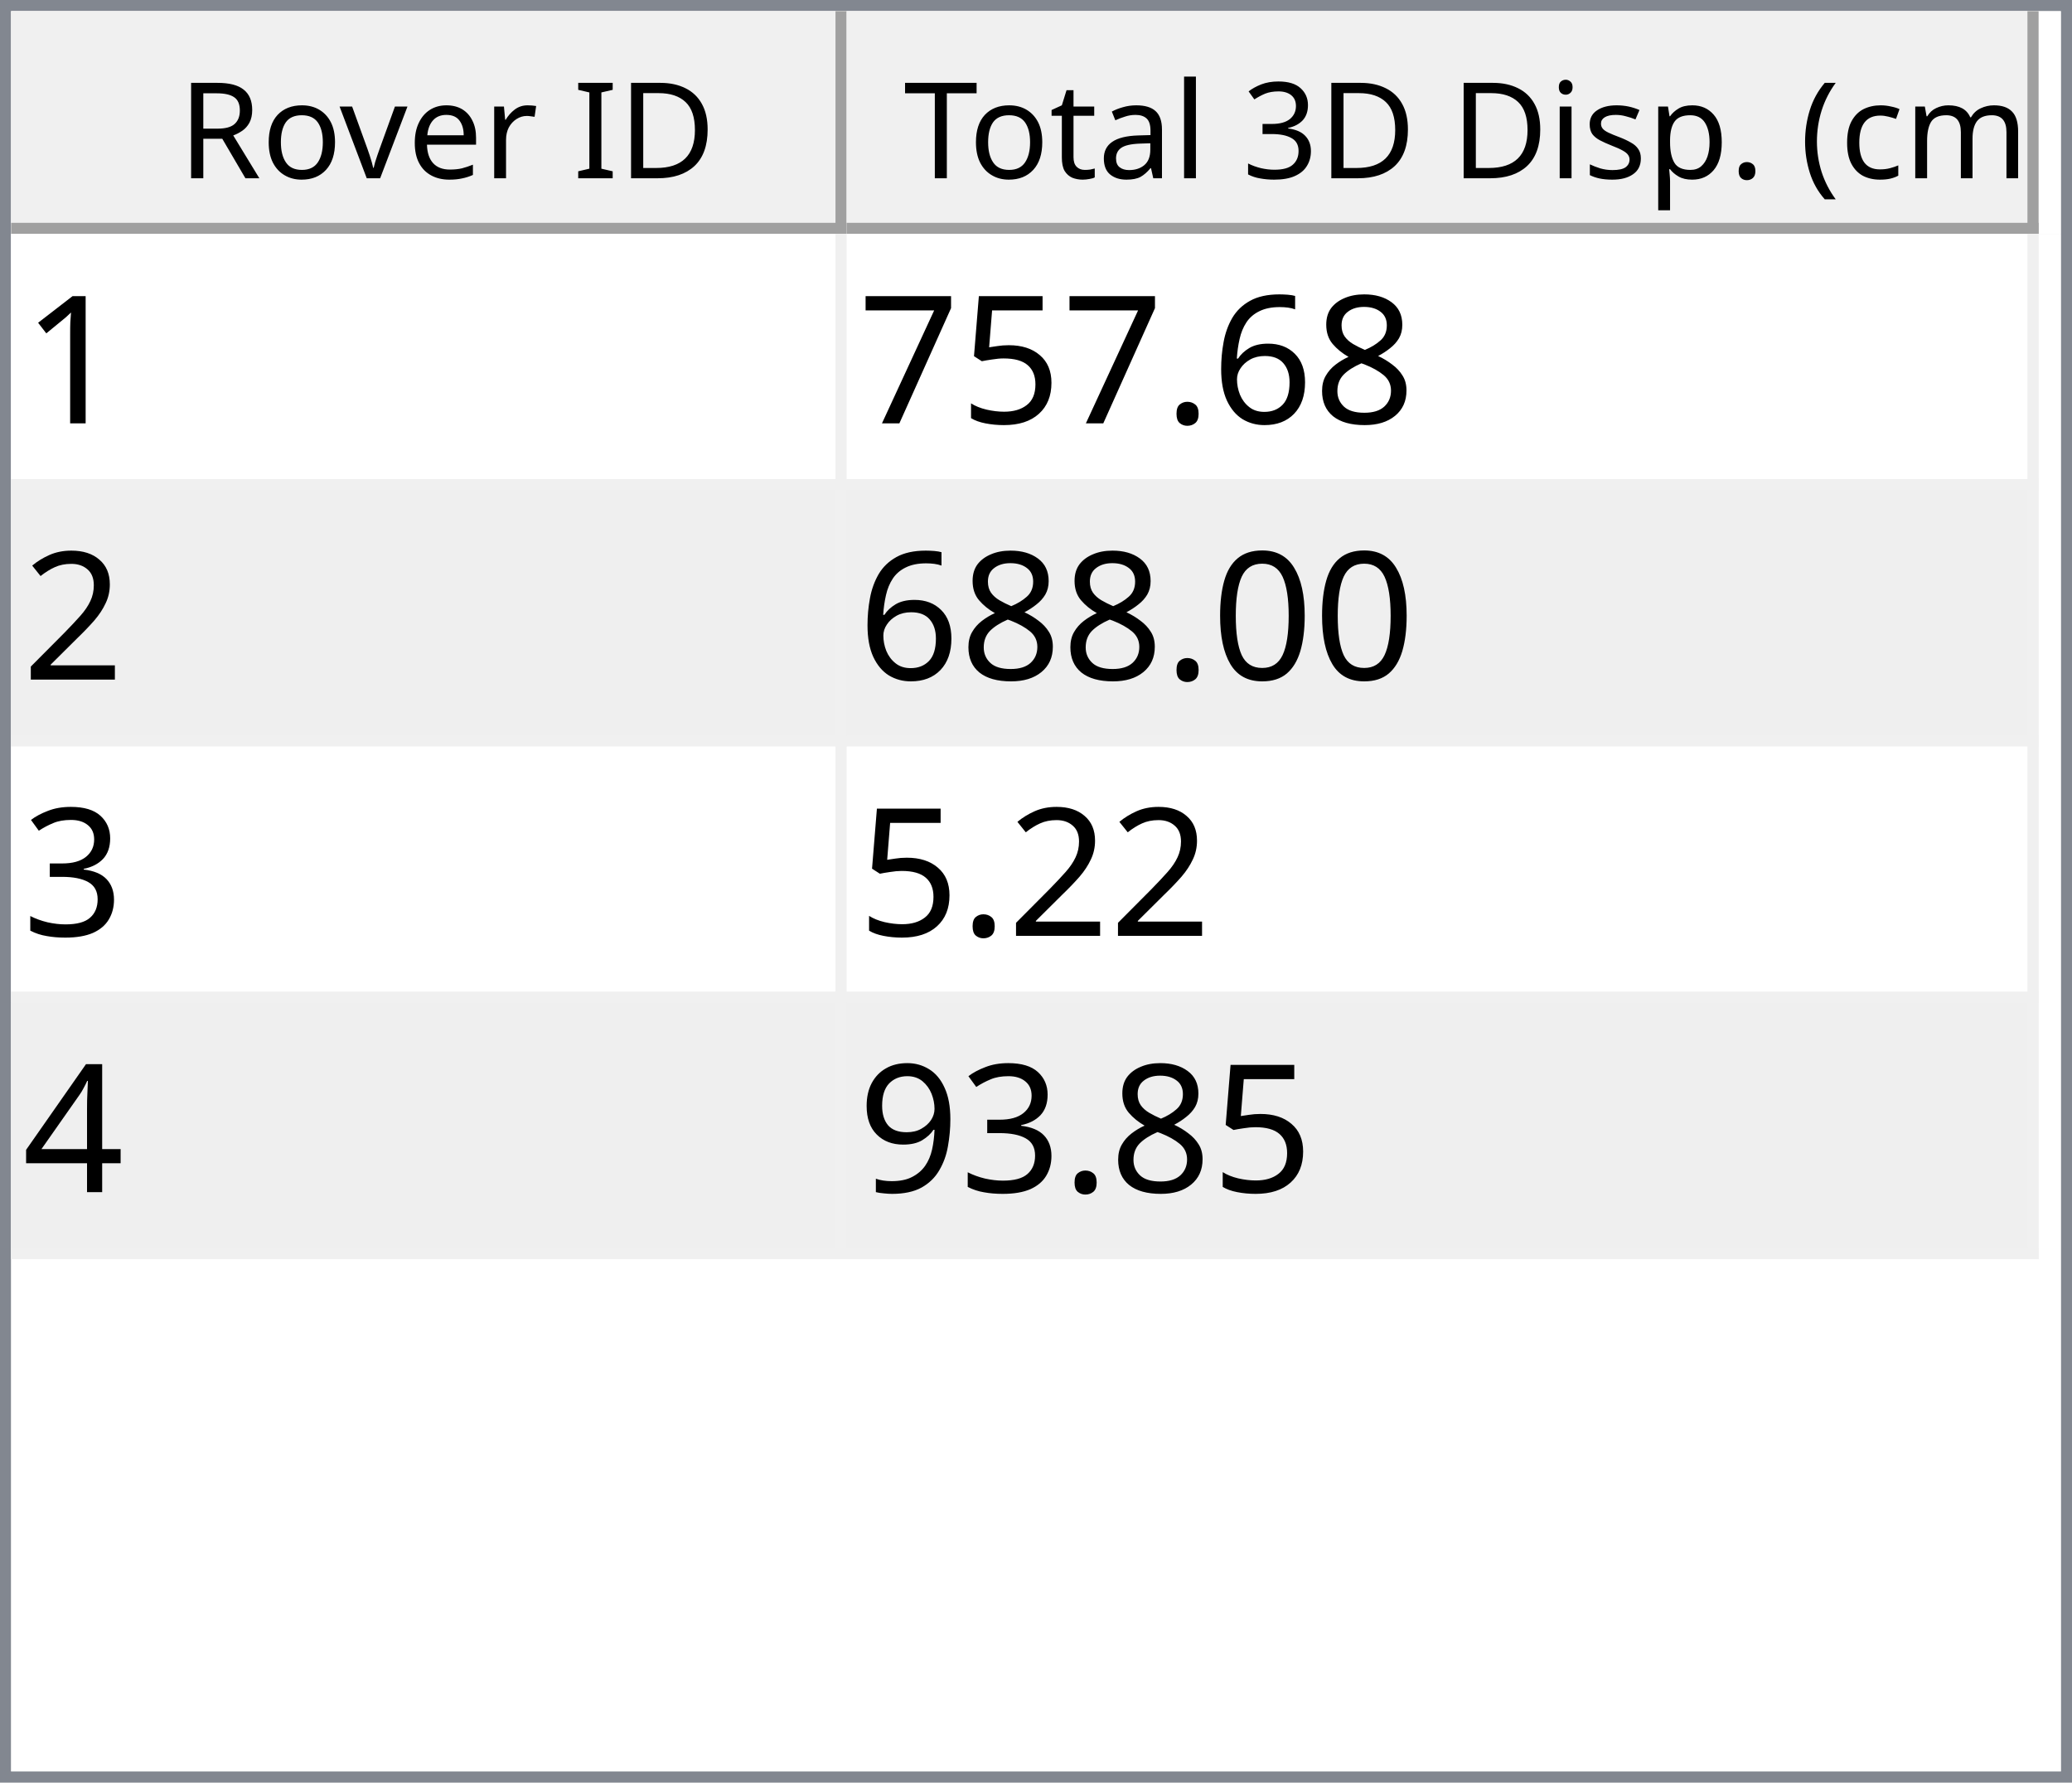
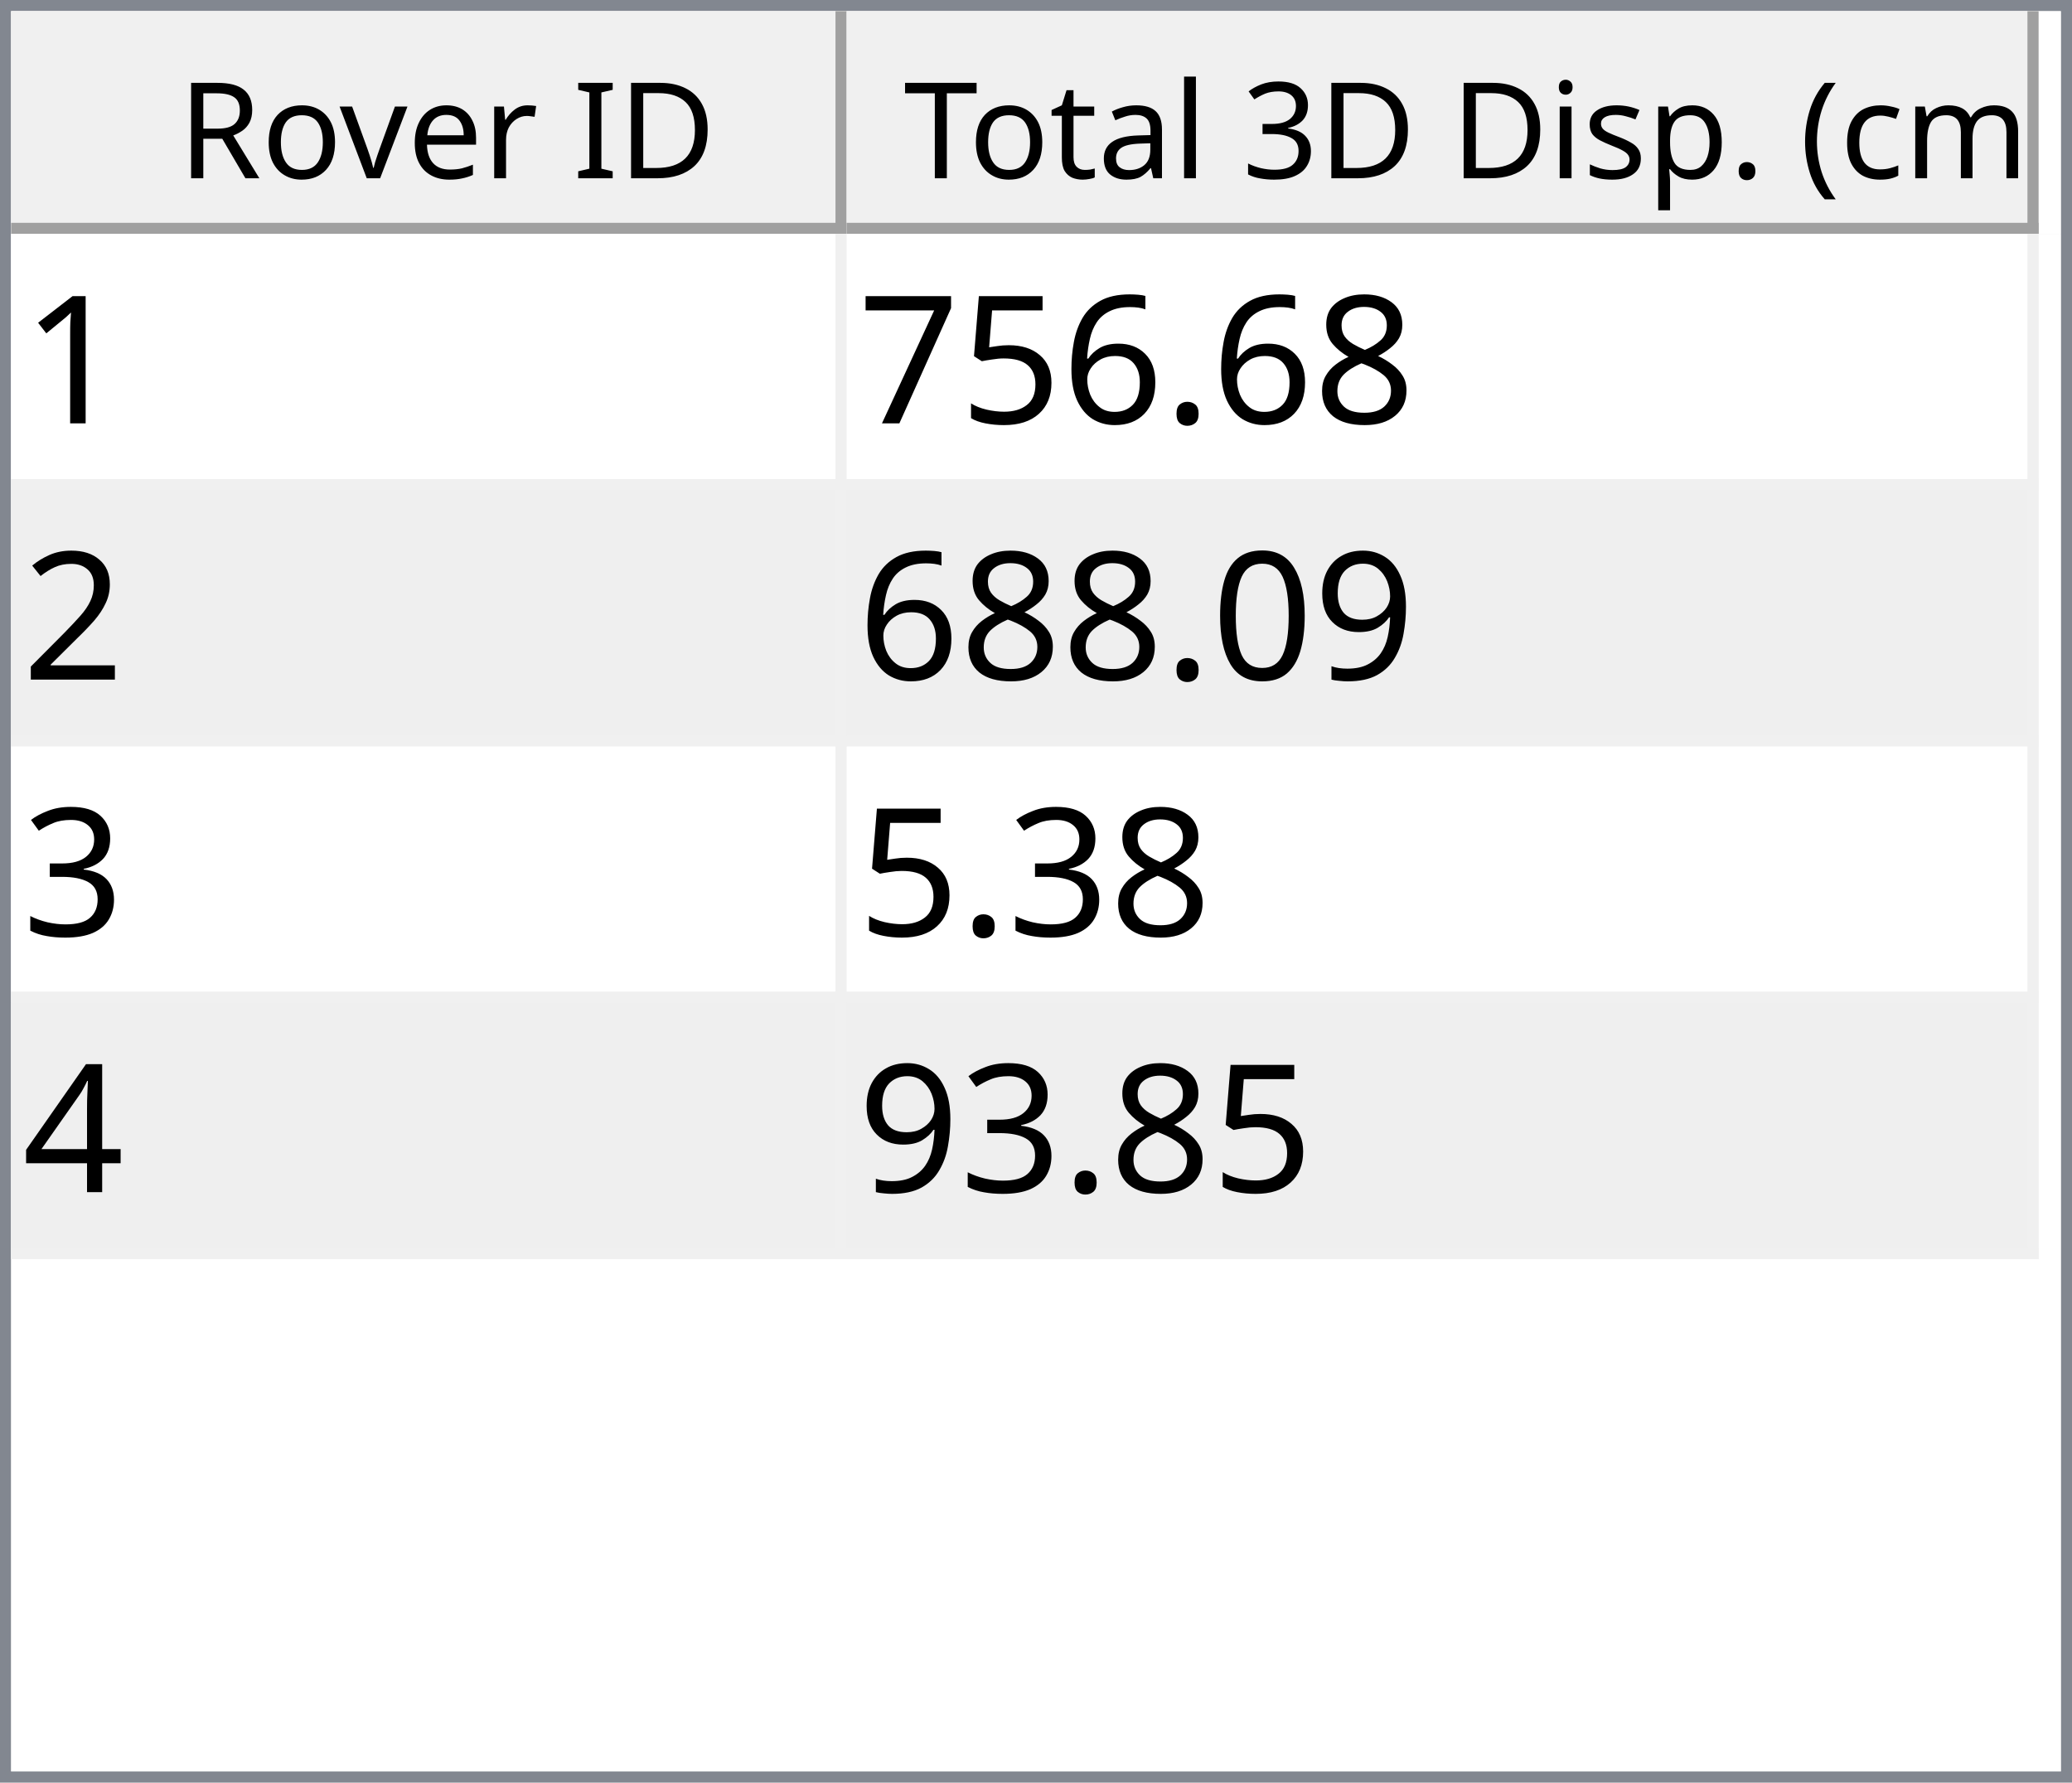
<svg xmlns="http://www.w3.org/2000/svg" style="fill-opacity:1; color-rendering:auto; color-interpolation:auto; text-rendering:auto; stroke:black; stroke-linecap:square; stroke-miterlimit:10; shape-rendering:auto; stroke-opacity:1; fill:black; stroke-dasharray:none; font-weight:normal; stroke-width:1; font-family:'Dialog'; font-style:normal; stroke-linejoin:miter; font-size:12px; stroke-dashoffset:0; image-rendering:auto;" width="186" height="160">
  <defs id="genericDefs" />
  <g>
    <defs id="defs1">
      <clipPath clipPathUnits="userSpaceOnUse" id="clipPath1">
        <path d="M0 0 L186 0 L186 160 L0 160 L0 0 Z" />
      </clipPath>
      <clipPath clipPathUnits="userSpaceOnUse" id="clipPath2">
        <path d="M0 0 L0 160 L186 160 L186 0 Z" />
      </clipPath>
      <clipPath clipPathUnits="userSpaceOnUse" id="clipPath3">
        <path d="M0 0 L0 20 L184 20 L184 0 Z" />
      </clipPath>
      <clipPath clipPathUnits="userSpaceOnUse" id="clipPath4">
        <path d="M0 0 L0 20 L75 20 L75 0 Z" />
      </clipPath>
      <clipPath clipPathUnits="userSpaceOnUse" id="clipPath5">
        <path d="M1 1 L1 19 L74 19 L74 1 Z" />
      </clipPath>
      <clipPath clipPathUnits="userSpaceOnUse" id="clipPath6">
        <path d="M0 0 L0 18 L73 18 L73 0 Z" />
      </clipPath>
      <clipPath clipPathUnits="userSpaceOnUse" id="clipPath7">
        <path d="M-0.5 -0.5 L-0.5 19.5 L74.5 19.5 L74.5 -0.5 Z" />
      </clipPath>
      <clipPath clipPathUnits="userSpaceOnUse" id="clipPath8">
        <path d="M0 0 L0 20 L107 20 L107 0 Z" />
      </clipPath>
      <clipPath clipPathUnits="userSpaceOnUse" id="clipPath9">
        <path d="M1 1 L1 19 L106 19 L106 1 Z" />
      </clipPath>
      <clipPath clipPathUnits="userSpaceOnUse" id="clipPath10">
        <path d="M0 0 L0 18 L105 18 L105 0 Z" />
      </clipPath>
      <clipPath clipPathUnits="userSpaceOnUse" id="clipPath11">
        <path d="M-0.5 -0.5 L-0.5 19.5 L106.5 19.5 L106.5 -0.5 Z" />
      </clipPath>
      <clipPath clipPathUnits="userSpaceOnUse" id="clipPath12">
        <path d="M0 0 L0 138 L184 138 L184 0 Z" />
      </clipPath>
      <clipPath clipPathUnits="userSpaceOnUse" id="clipPath13">
        <path d="M0 0 L0 92 L182 92 L182 0 Z" />
      </clipPath>
      <clipPath clipPathUnits="userSpaceOnUse" id="clipPath14">
        <path d="M-0.5 -0.5 L-0.5 91.5 L181.5 91.5 L181.5 -0.5 Z" />
      </clipPath>
      <clipPath clipPathUnits="userSpaceOnUse" id="clipPath15">
        <path d="M0 0 L0 22 L74 22 L74 0 Z" />
      </clipPath>
      <clipPath clipPathUnits="userSpaceOnUse" id="clipPath16">
        <path d="M0 0 L0 22 L106 22 L106 0 Z" />
      </clipPath>
      <font horiz-adv-x="64.551" id="font1">
        <font-face ascent="107.91" descent="25.098" units-per-em="100" style="font-style:normal; font-family:Segoe UI; font-weight:normal;" />
        <missing-glyph horiz-adv-x="64.551" d="M8.109 0 L8.109 68.266 L56.453 68.266 L56.453 0 L8.109 0 ZM15.328 7.234 L49.219 7.234 L49.219 61.031 L15.328 61.031 L15.328 7.234 Z" />
        <glyph unicode="D" horiz-adv-x="70.117" d="M9.188 0 L9.188 70.016 L28.516 70.016 Q65.531 70.016 65.531 35.891 Q65.531 19.672 55.25 9.836 Q44.969 0 27.734 0 L9.188 0 ZM17.391 62.594 L17.391 7.422 L27.828 7.422 Q41.609 7.422 49.273 14.797 Q56.938 22.172 56.938 35.688 Q56.938 62.594 28.328 62.594 L17.391 62.594 Z" />
        <glyph unicode="I" horiz-adv-x="26.611" d="M17.391 0 L9.188 0 L9.188 70.016 L17.391 70.016 L17.391 0 Z" />
        <glyph unicode=" " horiz-adv-x="27.393" d="" />
        <glyph unicode="r" horiz-adv-x="34.766" d="M34.188 41.891 Q32.078 43.5 28.125 43.5 Q23 43.5 19.555 38.672 Q16.109 33.844 16.109 25.484 L16.109 0 L8.109 0 L8.109 50 L16.109 50 L16.109 39.703 L16.312 39.703 Q18.016 44.969 21.531 47.922 Q25.047 50.875 29.391 50.875 Q32.516 50.875 34.188 50.203 L34.188 41.891 Z" />
        <glyph unicode="e" horiz-adv-x="52.295" d="M48.297 23 L12.984 23 Q13.188 14.656 17.484 10.109 Q21.781 5.562 29.297 5.562 Q37.75 5.562 44.828 11.141 L44.828 3.609 Q38.234 -1.172 27.391 -1.172 Q16.797 -1.172 10.742 5.641 Q4.688 12.453 4.688 24.812 Q4.688 36.469 11.305 43.82 Q17.922 51.172 27.734 51.172 Q37.547 51.172 42.922 44.828 Q48.297 38.484 48.297 27.203 L48.297 23 ZM40.094 29.781 Q40.047 36.719 36.75 40.578 Q33.453 44.438 27.594 44.438 Q21.922 44.438 17.969 40.383 Q14.016 36.328 13.094 29.781 L40.094 29.781 Z" />
        <glyph unicode="v" horiz-adv-x="47.9" d="M47.406 50 L27.484 0 L19.625 0 L0.688 50 L9.469 50 L22.172 13.672 Q23.578 9.672 23.922 6.688 L24.125 6.688 Q24.609 10.453 25.688 13.484 L38.969 50 L47.406 50 Z" />
        <glyph unicode="o" horiz-adv-x="58.594" d="M29 -1.172 Q17.922 -1.172 11.305 5.836 Q4.688 12.844 4.688 24.422 Q4.688 37.016 11.57 44.094 Q18.453 51.172 30.172 51.172 Q41.359 51.172 47.633 44.289 Q53.906 37.406 53.906 25.203 Q53.906 13.234 47.141 6.031 Q40.375 -1.172 29 -1.172 ZM29.594 44.438 Q21.875 44.438 17.383 39.188 Q12.891 33.938 12.891 24.703 Q12.891 15.828 17.43 10.695 Q21.969 5.562 29.594 5.562 Q37.359 5.562 41.531 10.594 Q45.703 15.625 45.703 24.906 Q45.703 34.281 41.531 39.359 Q37.359 44.438 29.594 44.438 Z" />
        <glyph unicode="R" horiz-adv-x="59.814" d="M59.375 0 L49.609 0 L37.891 19.625 Q36.281 22.359 34.766 24.289 Q33.25 26.219 31.664 27.438 Q30.078 28.656 28.25 29.219 Q26.422 29.781 24.125 29.781 L17.391 29.781 L17.391 0 L9.188 0 L9.188 70.016 L30.078 70.016 Q34.672 70.016 38.555 68.867 Q42.438 67.719 45.289 65.375 Q48.141 63.031 49.758 59.547 Q51.375 56.062 51.375 51.375 Q51.375 47.703 50.273 44.656 Q49.172 41.609 47.148 39.211 Q45.125 36.812 42.266 35.133 Q39.406 33.453 35.844 32.516 L35.844 32.328 Q37.594 31.547 38.891 30.547 Q40.188 29.547 41.359 28.18 Q42.531 26.812 43.68 25.078 Q44.828 23.344 46.234 21.047 L59.375 0 ZM17.391 62.594 L17.391 37.203 L28.516 37.203 Q31.594 37.203 34.203 38.133 Q36.812 39.062 38.719 40.797 Q40.625 42.531 41.703 45.047 Q42.781 47.562 42.781 50.688 Q42.781 56.297 39.141 59.445 Q35.5 62.594 28.609 62.594 L17.391 62.594 Z" />
        <glyph unicode=")" horiz-adv-x="30.176" d="M8.297 -15.922 L1.172 -15.922 Q16.406 2.344 16.406 26.812 Q16.406 51.469 1.078 70.016 L8.297 70.016 Q23.531 52.156 23.531 26.703 Q23.531 1.375 8.297 -15.922 Z" />
        <glyph unicode="m" horiz-adv-x="86.133" d="M79.109 0 L71.094 0 L71.094 28.719 Q71.094 37.016 68.531 40.727 Q65.969 44.438 59.906 44.438 Q54.781 44.438 51.195 39.75 Q47.609 35.062 47.609 28.516 L47.609 0 L39.594 0 L39.594 29.688 Q39.594 44.438 28.219 44.438 Q22.953 44.438 19.531 40.016 Q16.109 35.594 16.109 28.516 L16.109 0 L8.109 0 L8.109 50 L16.109 50 L16.109 42.094 L16.312 42.094 Q21.625 51.172 31.844 51.172 Q36.969 51.172 40.773 48.312 Q44.578 45.453 46 40.828 Q51.562 51.172 62.594 51.172 Q79.109 51.172 79.109 30.812 L79.109 0 Z" />
        <glyph unicode="c" horiz-adv-x="46.191" d="M42.188 2.297 Q36.422 -1.172 28.516 -1.172 Q17.828 -1.172 11.258 5.789 Q4.688 12.75 4.688 23.828 Q4.688 36.188 11.766 43.68 Q18.844 51.172 30.672 51.172 Q37.25 51.172 42.281 48.734 L42.281 40.531 Q36.719 44.438 30.375 44.438 Q22.703 44.438 17.797 38.945 Q12.891 33.453 12.891 24.516 Q12.891 15.719 17.508 10.641 Q22.125 5.562 29.891 5.562 Q36.422 5.562 42.188 9.906 L42.188 2.297 Z" />
        <glyph unicode="(" horiz-adv-x="30.176" d="M29.109 -15.922 L21.969 -15.922 Q6.844 1.375 6.844 26.703 Q6.844 52.156 21.969 70.016 L29.203 70.016 Q13.875 51.469 13.875 26.812 Q13.875 2.344 29.109 -15.922 Z" />
        <glyph unicode="." horiz-adv-x="21.68" d="M10.891 -1.078 Q8.641 -1.078 7.055 0.539 Q5.469 2.156 5.469 4.391 Q5.469 6.641 7.055 8.273 Q8.641 9.906 10.891 9.906 Q13.188 9.906 14.797 8.273 Q16.406 6.641 16.406 4.391 Q16.406 2.156 14.797 0.539 Q13.188 -1.078 10.891 -1.078 Z" />
        <glyph unicode="p" horiz-adv-x="58.789" d="M16.312 7.234 L16.109 7.234 L16.109 -23 L8.109 -23 L8.109 50 L16.109 50 L16.109 41.219 L16.312 41.219 Q22.219 51.172 33.594 51.172 Q43.266 51.172 48.688 44.461 Q54.109 37.75 54.109 26.469 Q54.109 13.922 48 6.375 Q41.891 -1.172 31.297 -1.172 Q21.578 -1.172 16.312 7.234 ZM16.109 27.391 L16.109 20.406 Q16.109 14.203 20.141 9.883 Q24.172 5.562 30.375 5.562 Q37.641 5.562 41.773 11.133 Q45.906 16.703 45.906 26.609 Q45.906 34.969 42.047 39.703 Q38.188 44.438 31.594 44.438 Q24.609 44.438 20.359 39.578 Q16.109 34.719 16.109 27.391 Z" />
        <glyph unicode="s" horiz-adv-x="42.432" d="M5.078 1.812 L5.078 10.406 Q11.625 5.562 19.484 5.562 Q30.031 5.562 30.031 12.594 Q30.031 14.594 29.125 15.992 Q28.219 17.391 26.68 18.461 Q25.141 19.531 23.07 20.383 Q21 21.234 18.609 22.172 Q15.281 23.484 12.766 24.828 Q10.25 26.172 8.57 27.859 Q6.891 29.547 6.031 31.695 Q5.172 33.844 5.172 36.719 Q5.172 40.234 6.789 42.945 Q8.406 45.656 11.086 47.484 Q13.766 49.312 17.211 50.242 Q20.656 51.172 24.312 51.172 Q30.812 51.172 35.938 48.922 L35.938 40.828 Q30.422 44.438 23.25 44.438 Q21 44.438 19.195 43.922 Q17.391 43.406 16.094 42.477 Q14.797 41.547 14.086 40.258 Q13.375 38.969 13.375 37.406 Q13.375 35.453 14.086 34.133 Q14.797 32.812 16.164 31.789 Q17.531 30.766 19.484 29.938 Q21.438 29.109 23.922 28.125 Q27.25 26.859 29.883 25.516 Q32.516 24.172 34.375 22.484 Q36.234 20.797 37.234 18.602 Q38.234 16.406 38.234 13.375 Q38.234 9.672 36.602 6.938 Q34.969 4.203 32.234 2.398 Q29.5 0.594 25.93 -0.289 Q22.359 -1.172 18.453 -1.172 Q10.75 -1.172 5.078 1.812 Z" />
        <glyph unicode="i" horiz-adv-x="24.219" d="M12.203 62.703 Q10.062 62.703 8.547 64.164 Q7.031 65.625 7.031 67.875 Q7.031 70.125 8.547 71.609 Q10.062 73.094 12.203 73.094 Q14.406 73.094 15.945 71.609 Q17.484 70.125 17.484 67.875 Q17.484 65.719 15.945 64.211 Q14.406 62.703 12.203 62.703 ZM16.109 0 L8.109 0 L8.109 50 L16.109 50 L16.109 0 Z" />
        <glyph unicode="3" horiz-adv-x="53.906" d="M46.531 19.828 Q46.531 15.094 44.75 11.211 Q42.969 7.328 39.719 4.57 Q36.469 1.812 31.93 0.297 Q27.391 -1.219 21.922 -1.219 Q11.922 -1.219 6 2.594 L6 11.188 Q13.094 5.609 22.219 5.609 Q25.875 5.609 28.828 6.539 Q31.781 7.469 33.906 9.227 Q36.031 10.984 37.18 13.477 Q38.328 15.969 38.328 19.094 Q38.328 32.812 18.797 32.812 L12.984 32.812 L12.984 39.594 L18.5 39.594 Q35.797 39.594 35.797 52.484 Q35.797 64.406 22.609 64.406 Q15.188 64.406 8.688 59.422 L8.688 67.188 Q15.375 71.188 24.609 71.188 Q29 71.188 32.57 69.969 Q36.141 68.75 38.68 66.555 Q41.219 64.359 42.609 61.281 Q44 58.203 44 54.5 Q44 40.672 30.031 36.719 L30.031 36.531 Q33.594 36.141 36.625 34.797 Q39.656 33.453 41.852 31.305 Q44.047 29.156 45.289 26.25 Q46.531 23.344 46.531 19.828 Z" />
        <glyph unicode="l" horiz-adv-x="24.219" d="M16.109 0 L8.109 0 L8.109 74.031 L16.109 74.031 L16.109 0 Z" />
        <glyph unicode="a" horiz-adv-x="50.879" d="M43.891 0 L35.891 0 L35.891 7.812 L35.688 7.812 Q30.469 -1.172 20.312 -1.172 Q12.844 -1.172 8.617 2.781 Q4.391 6.734 4.391 13.281 Q4.391 27.297 20.906 29.594 L35.891 31.688 Q35.891 44.438 25.594 44.438 Q16.547 44.438 9.281 38.281 L9.281 46.484 Q16.656 51.172 26.266 51.172 Q43.891 51.172 43.891 32.516 L43.891 0 ZM35.891 25.297 L23.828 23.641 Q18.266 22.859 15.43 20.875 Q12.594 18.891 12.594 13.875 Q12.594 10.203 15.211 7.883 Q17.828 5.562 22.172 5.562 Q28.125 5.562 32.008 9.742 Q35.891 13.922 35.891 20.312 L35.891 25.297 Z" />
        <glyph unicode="t" horiz-adv-x="33.887" d="M31.297 0.484 Q28.469 -1.078 23.828 -1.078 Q10.688 -1.078 10.688 13.578 L10.688 43.172 L2.094 43.172 L2.094 50 L10.688 50 L10.688 62.203 L18.703 64.797 L18.703 50 L31.297 50 L31.297 43.172 L18.703 43.172 L18.703 14.984 Q18.703 9.969 20.414 7.82 Q22.125 5.672 26.078 5.672 Q29.109 5.672 31.297 7.328 L31.297 0.484 Z" />
        <glyph unicode="T" horiz-adv-x="52.393" d="M50.594 62.594 L30.375 62.594 L30.375 0 L22.172 0 L22.172 62.594 L2 62.594 L2 70.016 L50.594 70.016 L50.594 62.594 Z" />
      </font>
      <font horiz-adv-x="75.0" id="font2">
        <font-face ascent="100.537" descent="21.973" units-per-em="100" style="font-style:normal; font-family:sans-serif; font-weight:normal;" />
        <missing-glyph horiz-adv-x="75.0" d="M12.5 0 L12.5 62.5 L62.5 62.5 L62.5 0 L12.5 0 ZM14.062 1.562 L60.938 1.562 L60.938 60.938 L14.062 60.938 L14.062 1.562 Z" />
        <glyph unicode="1" horiz-adv-x="55.615" d="M37.25 0 L28.469 0 L28.469 56 Q25.297 52.984 20.141 49.953 Q14.984 46.922 10.891 45.406 L10.891 53.906 Q18.266 57.375 23.781 62.305 Q29.297 67.234 31.594 71.875 L37.25 71.875 L37.25 0 Z" />
        <glyph unicode="8" horiz-adv-x="55.615" d="M17.672 38.812 Q12.203 40.828 9.57 44.539 Q6.938 48.25 6.938 53.422 Q6.938 61.234 12.555 66.555 Q18.172 71.875 27.484 71.875 Q36.859 71.875 42.578 66.43 Q48.297 60.984 48.297 53.172 Q48.297 48.188 45.68 44.508 Q43.062 40.828 37.75 38.812 Q44.344 36.672 47.781 31.883 Q51.219 27.094 51.219 20.453 Q51.219 11.281 44.727 5.031 Q38.234 -1.219 27.641 -1.219 Q17.047 -1.219 10.547 5.055 Q4.047 11.328 4.047 20.703 Q4.047 27.688 7.594 32.398 Q11.141 37.109 17.672 38.812 ZM15.922 53.719 Q15.922 48.641 19.195 45.414 Q22.469 42.188 27.688 42.188 Q32.766 42.188 36.016 45.383 Q39.266 48.578 39.266 53.219 Q39.266 58.062 35.914 61.359 Q32.562 64.656 27.594 64.656 Q22.562 64.656 19.242 61.43 Q15.922 58.203 15.922 53.719 ZM13.094 20.656 Q13.094 16.891 14.875 13.375 Q16.656 9.859 20.172 7.93 Q23.688 6 27.734 6 Q34.031 6 38.133 10.055 Q42.234 14.109 42.234 20.359 Q42.234 26.703 38.016 30.859 Q33.797 35.016 27.438 35.016 Q21.234 35.016 17.164 30.914 Q13.094 26.812 13.094 20.656 Z" />
+         <glyph unicode="." horiz-adv-x="27.783" d="M9.078 0 L9.078 10.016 L19.094 10.016 L19.094 0 L9.078 0 Z" />
        <glyph unicode="6" horiz-adv-x="55.615" d="M49.75 54.047 L41.016 53.375 Q39.844 58.547 37.703 60.891 Q34.125 64.656 28.906 64.656 Q24.703 64.656 21.531 62.312 Q17.391 59.281 14.992 53.469 Q12.594 47.656 12.5 36.922 Q15.672 41.75 20.266 44.094 Q24.859 46.438 29.891 46.438 Q38.672 46.438 44.852 39.969 Q51.031 33.5 51.031 23.25 Q51.031 16.5 48.125 10.719 Q45.219 4.938 40.141 1.859 Q35.062 -1.219 28.609 -1.219 Q17.625 -1.219 10.695 6.859 Q3.766 14.938 3.766 33.5 Q3.766 54.25 11.422 63.672 Q18.109 71.875 29.438 71.875 Q37.891 71.875 43.289 67.141 Q48.688 62.406 49.75 54.047 ZM13.875 23.188 Q13.875 18.656 15.797 14.508 Q17.719 10.359 21.188 8.18 Q24.656 6 28.469 6 Q34.031 6 38.039 10.492 Q42.047 14.984 42.047 22.703 Q42.047 30.125 38.086 34.398 Q34.125 38.672 28.125 38.672 Q22.172 38.672 18.023 34.398 Q13.875 30.125 13.875 23.188 Z" />
-         <glyph unicode="." horiz-adv-x="27.783" d="M9.078 0 L9.078 10.016 L19.094 10.016 L19.094 0 L9.078 0 Z" />
        <glyph unicode="5" horiz-adv-x="55.615" d="M4.156 18.75 L13.375 19.531 Q14.406 12.797 18.141 9.398 Q21.875 6 27.156 6 Q33.5 6 37.891 10.789 Q42.281 15.578 42.281 23.484 Q42.281 31 38.062 35.352 Q33.844 39.703 27 39.703 Q22.75 39.703 19.336 37.773 Q15.922 35.844 13.969 32.766 L5.719 33.844 L12.641 70.609 L48.25 70.609 L48.25 62.203 L19.672 62.203 L15.828 42.969 Q22.266 47.469 29.344 47.469 Q38.719 47.469 45.164 40.969 Q51.609 34.469 51.609 24.266 Q51.609 14.547 45.953 7.469 Q39.062 -1.219 27.156 -1.219 Q17.391 -1.219 11.211 4.25 Q5.031 9.719 4.156 18.75 Z" />
        <glyph unicode="7" horiz-adv-x="55.615" d="M4.734 62.203 L4.734 70.656 L51.078 70.656 L51.078 63.812 Q44.234 56.547 37.523 44.484 Q30.812 32.422 27.156 19.672 Q24.516 10.688 23.781 0 L14.75 0 Q14.891 8.453 18.062 20.414 Q21.234 32.375 27.172 43.484 Q33.109 54.594 39.797 62.203 L4.734 62.203 Z" />
        <glyph unicode="2" horiz-adv-x="55.615" d="M50.344 8.453 L50.344 0 L3.031 0 Q2.938 3.172 4.047 6.109 Q5.859 10.938 9.836 15.625 Q13.812 20.312 21.344 26.469 Q33.016 36.031 37.117 41.625 Q41.219 47.219 41.219 52.203 Q41.219 57.422 37.477 61.008 Q33.734 64.594 27.734 64.594 Q21.391 64.594 17.578 60.789 Q13.766 56.984 13.719 50.25 L4.688 51.172 Q5.609 61.281 11.664 66.578 Q17.719 71.875 27.938 71.875 Q38.234 71.875 44.242 66.164 Q50.25 60.453 50.25 52 Q50.25 47.703 48.492 43.555 Q46.734 39.406 42.656 34.812 Q38.578 30.219 29.109 22.219 Q21.188 15.578 18.945 13.211 Q16.703 10.844 15.234 8.453 L50.344 8.453 Z" />
+         <glyph unicode="9" horiz-adv-x="55.615" d="M5.469 16.547 L13.922 17.328 Q14.984 11.375 18.016 8.688 Q21.047 6 25.781 6 Q29.828 6 32.883 7.859 Q35.938 9.719 37.891 12.82 Q39.844 15.922 41.164 21.195 Q42.484 26.469 42.484 31.938 Q42.484 32.516 42.438 33.688 Q39.797 29.5 35.234 26.883 Q30.672 24.266 25.344 24.266 Q16.453 24.266 10.305 30.711 Q4.156 37.156 4.156 47.703 Q4.156 58.594 10.578 65.234 Q17 71.875 26.656 71.875 Q33.641 71.875 39.43 68.117 Q45.219 64.359 48.219 57.398 Q51.219 50.438 51.219 37.25 Q51.219 23.531 48.242 15.406 Q45.266 7.281 39.383 3.031 Q33.5 -1.219 25.594 -1.219 Q17.188 -1.219 11.867 3.445 Q6.547 8.109 5.469 16.547 ZM41.453 48.141 Q41.453 55.719 37.43 60.156 Q33.406 64.594 27.734 64.594 Q21.875 64.594 17.531 59.812 Q13.188 55.031 13.188 47.406 Q13.188 40.578 17.312 36.305 Q21.438 32.031 27.484 32.031 Q33.594 32.031 37.523 36.305 Q41.453 40.578 41.453 48.141 Z" />
        <glyph unicode="0" horiz-adv-x="55.615" d="M4.156 35.297 Q4.156 48 6.766 55.742 Q9.375 63.484 14.523 67.68 Q19.672 71.875 27.484 71.875 Q33.25 71.875 37.594 69.555 Q41.938 67.234 44.773 62.867 Q47.609 58.5 49.219 52.227 Q50.828 45.953 50.828 35.297 Q50.828 22.703 48.242 14.969 Q45.656 7.234 40.508 3.008 Q35.359 -1.219 27.484 -1.219 Q17.141 -1.219 11.234 6.203 Q4.156 15.141 4.156 35.297 ZM13.188 35.297 Q13.188 17.672 17.312 11.836 Q21.438 6 27.484 6 Q33.547 6 37.672 11.859 Q41.797 17.719 41.797 35.297 Q41.797 52.984 37.672 58.789 Q33.547 64.594 27.391 64.594 Q21.344 64.594 17.719 59.469 Q13.188 52.938 13.188 35.297 Z" />
        <glyph unicode="3" horiz-adv-x="55.615" d="M4.203 18.891 L12.984 20.062 Q14.5 12.594 18.141 9.297 Q21.781 6 27 6 Q33.203 6 37.477 10.297 Q41.75 14.594 41.75 20.953 Q41.75 27 37.797 30.93 Q33.844 34.859 27.734 34.859 Q25.25 34.859 21.531 33.891 L22.516 41.609 Q23.391 41.5 23.922 41.5 Q29.547 41.5 34.039 44.43 Q38.531 47.359 38.531 53.469 Q38.531 58.297 35.258 61.477 Q31.984 64.656 26.812 64.656 Q21.688 64.656 18.266 61.43 Q14.844 58.203 13.875 51.766 L5.078 53.328 Q6.688 62.156 12.398 67.016 Q18.109 71.875 26.609 71.875 Q32.469 71.875 37.398 69.359 Q42.328 66.844 44.945 62.5 Q47.562 58.156 47.562 53.266 Q47.562 48.641 45.07 44.828 Q42.578 41.016 37.703 38.766 Q44.047 37.312 47.562 32.695 Q51.078 28.078 51.078 21.141 Q51.078 11.766 44.242 5.25 Q37.406 -1.266 26.953 -1.266 Q17.531 -1.266 11.305 4.352 Q5.078 9.969 4.203 18.891 Z" />
        <glyph unicode="4" horiz-adv-x="55.615" d="M32.328 0 L32.328 17.141 L1.266 17.141 L1.266 25.203 L33.938 71.578 L41.109 71.578 L41.109 25.203 L50.781 25.203 L50.781 17.141 L41.109 17.141 L41.109 0 L32.328 0 ZM32.328 25.203 L32.328 57.469 L9.906 25.203 L32.328 25.203 Z" />
-         <glyph unicode="9" horiz-adv-x="55.615" d="M5.469 16.547 L13.922 17.328 Q14.984 11.375 18.016 8.688 Q21.047 6 25.781 6 Q29.828 6 32.883 7.859 Q35.938 9.719 37.891 12.82 Q39.844 15.922 41.164 21.195 Q42.484 26.469 42.484 31.938 Q42.484 32.516 42.438 33.688 Q39.797 29.5 35.234 26.883 Q30.672 24.266 25.344 24.266 Q16.453 24.266 10.305 30.711 Q4.156 37.156 4.156 47.703 Q4.156 58.594 10.578 65.234 Q17 71.875 26.656 71.875 Q33.641 71.875 39.43 68.117 Q45.219 64.359 48.219 57.398 Q51.219 50.438 51.219 37.25 Q51.219 23.531 48.242 15.406 Q45.266 7.281 39.383 3.031 Q33.5 -1.219 25.594 -1.219 Q17.188 -1.219 11.867 3.445 Q6.547 8.109 5.469 16.547 ZM41.453 48.141 Q41.453 55.719 37.43 60.156 Q33.406 64.594 27.734 64.594 Q21.875 64.594 17.531 59.812 Q13.188 55.031 13.188 47.406 Q13.188 40.578 17.312 36.305 Q21.438 32.031 27.484 32.031 Q33.594 32.031 37.523 36.305 Q41.453 40.578 41.453 48.141 Z" />
      </font>
    </defs>
    <g style="fill:white; stroke:white;">
      <rect x="0" y="0" width="186" style="clip-path:url(#clipPath1); stroke:none;" height="160" />
    </g>
    <g style="fill:white; text-rendering:optimizeSpeed; color-rendering:optimizeSpeed; image-rendering:optimizeSpeed; shape-rendering:crispEdges; stroke:white; color-interpolation:sRGB;">
      <rect x="0" width="186" height="160" y="0" style="stroke:none;" />
      <path style="stroke:none;" d="M0 160 L186 160 L186 0 L0 0 Z" />
    </g>
    <g style="fill:rgb(240,240,240); font-family:'Segoe UI'; stroke:rgb(240,240,240);">
      <rect x="0" y="0" width="186" style="clip-path:url(#clipPath2); stroke:none;" height="160" />
    </g>
    <g style="fill:rgb(130,135,144); font-family:'Segoe UI'; stroke:rgb(130,135,144);">
      <path d="M0 0 L186 0 L186 160 L0 160 L0 0 ZM1 1 L185 1 L185 159 L1 159 L1 1 Z" style="fill-rule:evenodd; clip-path:url(#clipPath2); stroke:none;" />
    </g>
    <g style="fill:white; font-family:'Segoe UI'; stroke:white;" transform="translate(1,1)">
      <rect x="0" y="0" width="184" style="clip-path:url(#clipPath3); stroke:none;" height="20" />
    </g>
    <g style="fill:rgb(240,240,240); font-family:'Segoe UI'; stroke:rgb(240,240,240);" transform="translate(1,1)">
      <rect x="0" y="0" width="75" style="clip-path:url(#clipPath4); stroke:none;" height="20" />
    </g>
    <g style="font-family:'Segoe UI';" transform="translate(2,2)">
      <text x="14" xml:space="preserve" y="14" style="clip-path:url(#clipPath6); stroke:none;">Rover ID</text>
    </g>
    <g style="fill:rgb(160,160,160); font-family:'Segoe UI'; stroke:rgb(160,160,160); stroke-linejoin:bevel;" transform="translate(1.5,1.5)">
      <line x1="74" x2="74" y1="0" style="fill:none; clip-path:url(#clipPath7);" y2="19" />
    </g>
    <g style="fill:rgb(160,160,160); font-family:'Segoe UI'; stroke:rgb(160,160,160); stroke-linejoin:bevel;" transform="matrix(1,0,0,1,1,1) translate(0.5,0.5)">
      <line x1="0" x2="74" y1="19" style="fill:none; clip-path:url(#clipPath7);" y2="19" />
    </g>
    <g style="fill:rgb(240,240,240); font-family:'Segoe UI'; stroke:rgb(240,240,240);" transform="translate(76,1)">
      <rect x="0" y="0" width="107" style="clip-path:url(#clipPath8); stroke:none;" height="20" />
    </g>
    <g style="font-family:'Segoe UI';" transform="translate(77,2)">
      <text x="1" xml:space="preserve" y="14" style="clip-path:url(#clipPath10); stroke:none;"> Total 3D Disp. (cm)</text>
    </g>
    <g style="fill:rgb(160,160,160); font-family:'Segoe UI'; stroke:rgb(160,160,160); stroke-linejoin:bevel;" transform="translate(76.5,1.5)">
      <line x1="106" x2="106" y1="0" style="fill:none; clip-path:url(#clipPath11);" y2="19" />
    </g>
    <g style="fill:rgb(160,160,160); font-family:'Segoe UI'; stroke:rgb(160,160,160); stroke-linejoin:bevel;" transform="matrix(1,0,0,1,76,1) translate(0.5,0.5)">
      <line x1="0" x2="106" y1="19" style="fill:none; clip-path:url(#clipPath11);" y2="19" />
    </g>
    <g style="fill:white; font-family:'Segoe UI'; stroke:white;" transform="translate(1,21)">
      <rect x="0" y="0" width="184" style="clip-path:url(#clipPath12); stroke:none;" height="138" />
    </g>
    <g style="fill:rgb(240,240,240); font-size:16px; font-family:sans-serif; stroke:rgb(240,240,240);" transform="translate(1,21)">
      <rect x="0" y="0" width="182" style="clip-path:url(#clipPath13); stroke:none;" height="92" />
      <line transform="translate(0.5,0.5)" x1="0" x2="181" y1="22" style="clip-path:url(#clipPath14); fill:none; stroke-linejoin:bevel;" y2="22" />
    </g>
    <g transform="matrix(1,0,0,1,1,21) translate(0.5,0.5)" style="fill:rgb(240,240,240); font-size:16px; font-family:sans-serif; stroke:rgb(240,240,240); stroke-linejoin:bevel;">
      <line x1="0" x2="181" y1="45" style="fill:none; clip-path:url(#clipPath14);" y2="45" />
    </g>
    <g transform="matrix(1,0,0,1,1,21) translate(0.5,0.5)" style="fill:rgb(240,240,240); font-size:16px; font-family:sans-serif; stroke:rgb(240,240,240); stroke-linejoin:bevel;">
      <line x1="0" x2="181" y1="68" style="fill:none; clip-path:url(#clipPath14);" y2="68" />
    </g>
    <g transform="matrix(1,0,0,1,1,21) translate(0.5,0.5)" style="fill:rgb(240,240,240); font-size:16px; font-family:sans-serif; stroke:rgb(240,240,240); stroke-linejoin:bevel;">
      <line x1="0" x2="181" y1="91" style="fill:none; clip-path:url(#clipPath14);" y2="91" />
    </g>
    <g transform="matrix(1,0,0,1,1,21) translate(0.5,0.5)" style="fill:rgb(240,240,240); font-size:16px; font-family:sans-serif; stroke:rgb(240,240,240); stroke-linejoin:bevel;">
      <line x1="74" x2="74" y1="0" style="fill:none; clip-path:url(#clipPath14);" y2="91" />
    </g>
    <g transform="matrix(1,0,0,1,1,21) translate(0.5,0.5)" style="fill:rgb(240,240,240); font-size:16px; font-family:sans-serif; stroke:rgb(240,240,240); stroke-linejoin:bevel;">
      <line x1="181" x2="181" y1="0" style="fill:none; clip-path:url(#clipPath14);" y2="91" />
    </g>
    <g style="fill:white; font-size:16px; font-family:sans-serif; stroke:white;" transform="matrix(1,0,0,1,1,21)">
      <rect x="0" y="0" width="74" style="clip-path:url(#clipPath15); stroke:none;" height="22" />
      <text x="1" y="17" style="fill:black; clip-path:url(#clipPath15); stroke:none;" xml:space="preserve">1</text>
    </g>
    <g style="fill:white; font-size:16px; font-family:sans-serif; stroke:white;" transform="matrix(1,0,0,1,1,21) translate(75,0)">
      <rect x="0" y="0" width="106" style="clip-path:url(#clipPath16); stroke:none;" height="22" />
-       <text x="1" y="17" style="fill:black; clip-path:url(#clipPath16); stroke:none;" xml:space="preserve">757.68</text>
+       <text x="1" y="17" style="fill:black; clip-path:url(#clipPath16); stroke:none;" xml:space="preserve">756.68</text>
    </g>
    <g style="fill:rgb(239,239,239); font-size:16px; font-family:sans-serif; stroke:rgb(239,239,239);" transform="matrix(1,0,0,1,1,21) translate(0,23)">
      <rect x="0" y="0" width="74" style="clip-path:url(#clipPath15); stroke:none;" height="22" />
      <text x="1" y="17" style="fill:black; clip-path:url(#clipPath15); stroke:none;" xml:space="preserve">2</text>
    </g>
    <g style="fill:rgb(239,239,239); font-size:16px; font-family:sans-serif; stroke:rgb(239,239,239);" transform="matrix(1,0,0,1,1,21) translate(75,23)">
      <rect x="0" y="0" width="106" style="clip-path:url(#clipPath16); stroke:none;" height="22" />
-       <text x="1" y="17" style="fill:black; clip-path:url(#clipPath16); stroke:none;" xml:space="preserve">688.00</text>
+       <text x="1" y="17" style="fill:black; clip-path:url(#clipPath16); stroke:none;" xml:space="preserve">688.09</text>
    </g>
    <g style="fill:white; font-size:16px; font-family:sans-serif; stroke:white;" transform="matrix(1,0,0,1,1,21) translate(0,46)">
      <rect x="0" y="0" width="74" style="clip-path:url(#clipPath15); stroke:none;" height="22" />
      <text x="1" y="17" style="fill:black; clip-path:url(#clipPath15); stroke:none;" xml:space="preserve">3</text>
    </g>
    <g style="fill:white; font-size:16px; font-family:sans-serif; stroke:white;" transform="matrix(1,0,0,1,1,21) translate(75,46)">
      <rect x="0" y="0" width="106" style="clip-path:url(#clipPath16); stroke:none;" height="22" />
-       <text x="1" y="17" style="fill:black; clip-path:url(#clipPath16); stroke:none;" xml:space="preserve">5.22</text>
+       <text x="1" y="17" style="fill:black; clip-path:url(#clipPath16); stroke:none;" xml:space="preserve">5.38</text>
    </g>
    <g style="fill:rgb(239,239,239); font-size:16px; font-family:sans-serif; stroke:rgb(239,239,239);" transform="matrix(1,0,0,1,1,21) translate(0,69)">
      <rect x="0" y="0" width="74" style="clip-path:url(#clipPath15); stroke:none;" height="22" />
      <text x="1" y="17" style="fill:black; clip-path:url(#clipPath15); stroke:none;" xml:space="preserve">4</text>
    </g>
    <g style="fill:rgb(239,239,239); font-size:16px; font-family:sans-serif; stroke:rgb(239,239,239);" transform="matrix(1,0,0,1,1,21) translate(75,69)">
      <rect x="0" y="0" width="106" style="clip-path:url(#clipPath16); stroke:none;" height="22" />
      <text x="1" y="17" style="fill:black; clip-path:url(#clipPath16); stroke:none;" xml:space="preserve">93.85</text>
    </g>
  </g>
</svg>
